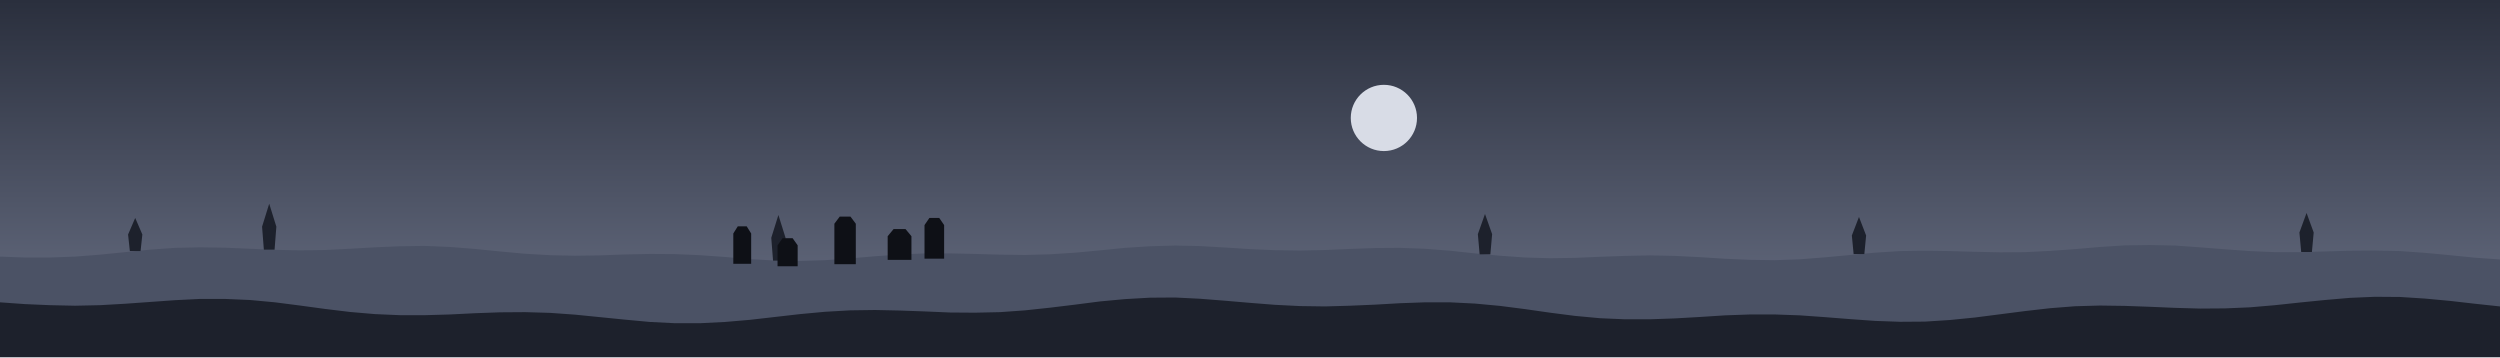
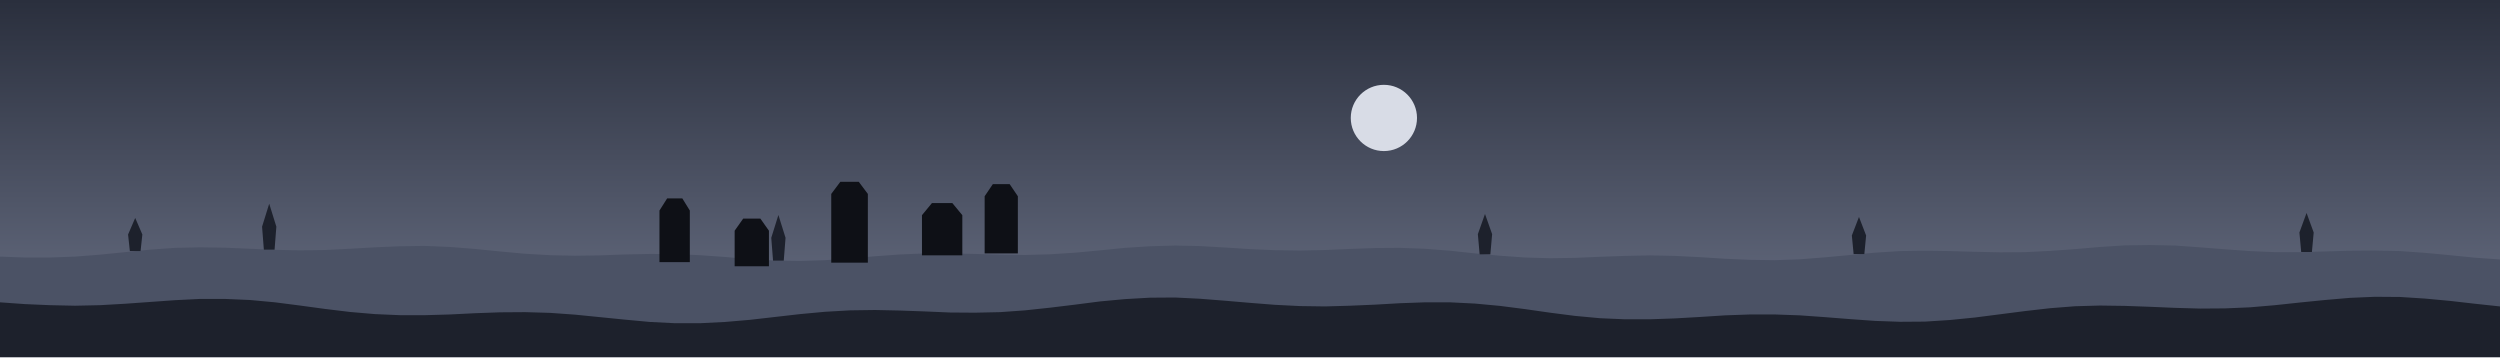
<svg xmlns="http://www.w3.org/2000/svg" viewBox="0 0 1400 200" width="1400" height="200">
  <defs>
    <linearGradient id="cielo" x1="0" y1="0" x2="0" y2="1">
      <stop offset="0" stop-color="#2A2F3D" />
      <stop offset="1" stop-color="#6C7388" />
    </linearGradient>
  </defs>
  <rect width="1400" height="200" fill="url(#cielo)" />
  <circle cx="774.977" cy="66.052" r="18.548" fill="#D8DCE6" />
  <polygon points="0,143.7 14,144.2 28,144.2 42,143.7 56,142.6 70,141.2 84,139.8 98,138.8 112,138.5 126,138.7 140,139.3 154,139.9 168,140.2 182,140 196,139.3 210,138.5 224,137.9 238,137.7 252,138.3 266,139.4 280,140.8 294,142.1 308,142.9 322,143.2 336,143 350,142.5 364,142.2 378,142.3 392,142.9 406,143.9 420,145.1 434,145.9 448,146.1 462,145.7 476,144.7 490,143.5 504,142.5 518,141.9 532,141.9 546,142.2 560,142.6 574,142.8 588,142.4 602,141.5 616,140.2 630,138.8 644,137.9 658,137.5 672,137.8 686,138.6 700,139.5 714,140.1 728,140.3 742,140 756,139.4 770,138.9 784,138.8 798,139.3 812,140.4 826,141.9 840,143.2 854,144.2 868,144.6 882,144.4 896,143.8 910,143.3 924,143 938,143.3 952,144 966,144.9 980,145.5 994,145.7 1008,145.2 1022,144.1 1036,142.8 1050,141.5 1064,140.6 1078,140.4 1092,140.6 1106,141 1120,141.3 1134,141.2 1148,140.5 1162,139.5 1176,138.3 1190,137.4 1204,137.2 1218,137.5 1232,138.5 1246,139.6 1260,140.6 1274,141.2 1288,141.2 1302,140.8 1316,140.4 1330,140.3 1344,140.6 1358,141.6 1372,142.9 1386,144.3 1400,145.3 1400,200 0,200" fill="#4B5265" />
-   <polygon points="0,169.3 14,170.3 28,170.9 42,171.2 56,170.9 70,170.1 84,169.1 98,168.1 112,167.4 126,167.4 140,168 154,169.3 168,171.1 182,173 196,174.7 210,175.9 224,176.5 238,176.5 252,176.1 266,175.4 280,174.9 294,174.8 308,175.2 322,176.2 336,177.6 350,179 364,180.3 378,181 392,181 406,180.3 420,179.1 434,177.5 448,175.9 462,174.6 476,173.8 490,173.6 504,173.9 518,174.4 532,175 546,175.1 560,174.8 574,173.8 588,172.3 602,170.6 616,168.8 630,167.5 644,166.7 658,166.6 672,167.3 686,168.4 700,169.6 714,170.7 728,171.4 742,171.6 756,171.2 770,170.6 784,169.8 798,169.3 812,169.3 826,170 840,171.3 854,173.1 868,175.1 882,176.9 896,178.2 910,178.8 924,178.8 938,178.3 952,177.5 966,176.6 980,176.1 994,176.1 1008,176.6 1022,177.6 1036,178.7 1050,179.7 1064,180.2 1078,180.1 1092,179.2 1106,177.8 1120,176 1134,174.2 1148,172.6 1162,171.5 1176,171.1 1190,171.3 1204,171.8 1218,172.4 1232,172.8 1246,172.7 1260,172.1 1274,170.9 1288,169.4 1302,168 1316,166.8 1330,166.2 1344,166.3 1358,167.2 1372,168.5 1386,170.1 1400,171.6 1400,200 0,200" fill="#1D212C" />
  <polygon points="828.597,142.434 827.597,131.127 831.597,119.819 835.597,131.127 834.597,142.434" fill="#1D212C" />
  <polygon points="1288.67,141.136 1287.67,130.193 1291.67,119.249 1295.67,130.193 1294.67,141.136" fill="#1D212C" />
  <polygon points="1038.03,142.273 1037.03,131.881 1041.03,121.488 1045.03,131.881 1044.03,142.273" fill="#1D212C" />
  <polygon points="72.719,140.598 71.719,131.32 75.719,122.042 79.719,131.32 78.719,140.598" fill="#1D212C" />
  <polygon points="432.906,145.961 431.906,133.178 435.906,120.394 439.906,133.178 438.906,145.961" fill="#1D212C" />
  <polygon points="147.76,139.803 146.76,126.938 150.76,114.072 154.76,126.938 153.76,139.803" fill="#1D212C" />
-   <polygon points="410.651,147.722 410.651,130.749 413.152,126.749 418.156,126.749 420.657,130.749 420.657,147.722" fill="#0E1016" />
-   <polygon points="435.423,149.098 435.423,137.384 438.239,133.384 443.872,133.384 446.689,137.384 446.689,149.098" fill="#0E1016" />
-   <polygon points="467.248,147.945 467.248,125.281 470.249,121.281 476.252,121.281 479.253,125.281 479.253,147.945" fill="#0E1016" />
-   <polygon points="497.096,145.511 497.096,132.271 500.424,128.271 507.08,128.271 510.408,132.271 510.408,145.511" fill="#0E1016" />
-   <polygon points="517.724,144.836 517.724,126.038 520.471,122.038 525.966,122.038 528.713,126.038 528.713,144.836" fill="#0E1016" />
+   <polygon points="369.3,146.8 369.3,117.9 373.6,111.1 382.1,111.1 386.3,117.9 386.3,146.8" fill="#0E1016" />
+   <polygon points="411.4,149.1 411.4,129.2 416.2,122.4 425.8,122.4 430.6,129.2 430.6,149.1" fill="#0E1016" />
+   <polygon points="465.5,147.1 465.5,108.6 470.6,101.8 480.9,101.8 486,108.6 486,147.1" fill="#0E1016" />
+   <polygon points="516.3,143 516.3,120.5 521.9,113.7 533.3,113.7 538.9,120.5 538.9,143" fill="#0E1016" />
+   <polygon points="551.4,141.9 551.4,109.9 556,103.1 565.4,103.1 570,109.9 570,141.9" fill="#0E1016" />
+   <polygon points="0,169.3 14,170.3 28,170.9 42,171.2 56,170.9 70,170.1 84,169.1 98,168.1 112,167.4 126,167.4 140,168 154,169.3 168,171.1 182,173 196,174.7 210,175.9 224,176.5 238,176.5 252,176.1 266,175.4 280,174.9 294,174.8 308,175.2 322,176.2 336,177.6 350,179 364,180.3 378,181 392,181 406,180.3 420,179.1 434,177.5 448,175.9 462,174.6 476,173.8 490,173.6 504,173.9 518,174.4 532,175 546,175.1 560,174.8 574,173.8 588,172.3 602,170.6 616,168.8 630,167.5 644,166.7 658,166.6 672,167.3 686,168.4 700,169.6 714,170.7 728,171.4 742,171.6 756,171.2 770,170.6 784,169.8 798,169.3 812,169.3 826,170 840,171.3 854,173.1 868,175.1 882,176.9 896,178.2 910,178.8 924,178.8 938,178.3 952,177.5 966,176.6 980,176.1 994,176.1 1008,176.6 1022,177.6 1036,178.7 1050,179.7 1064,180.2 1078,180.1 1092,179.2 1106,177.8 1120,176 1134,174.2 1148,172.6 1162,171.5 1176,171.1 1190,171.3 1204,171.8 1218,172.4 1232,172.8 1246,172.7 1260,172.1 1274,170.9 1288,169.4 1302,168 1316,166.8 1330,166.2 1344,166.3 1358,167.2 1372,168.5 1386,170.1 1400,171.6 1400,200 0,200" fill="#1D212C" />
</svg>
